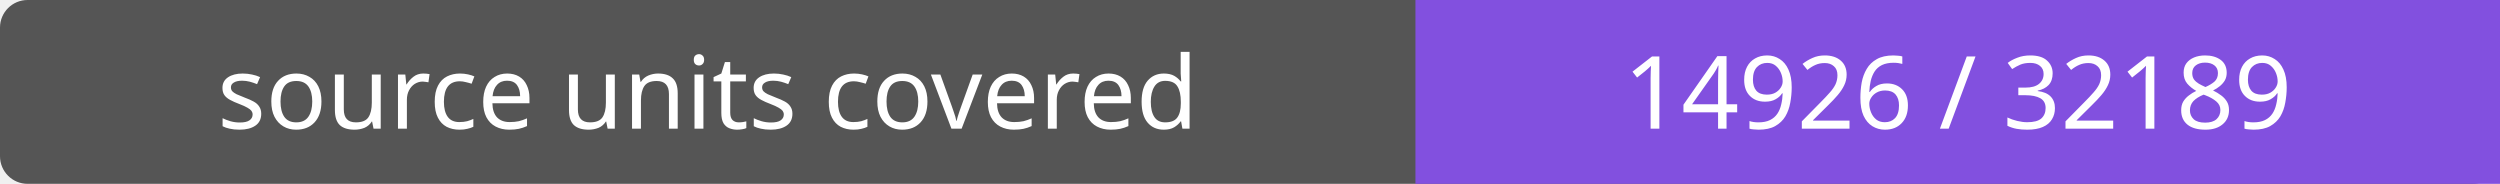
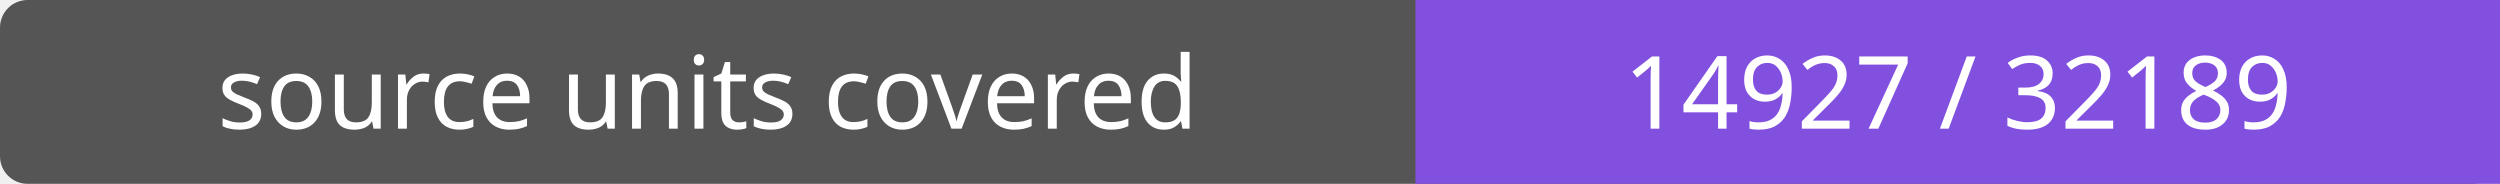
- <svg xmlns="http://www.w3.org/2000/svg" width="272" height="20" role="img" aria-label="source units covered: 14926 / 32189">
+ <svg xmlns="http://www.w3.org/2000/svg" width="272" height="20" role="img" aria-label="source units covered: 14927 / 32189">
  <rect width="272" height="20" rx="3" fill="#555" />
  <path fill="#8250df" d="M154 0h118v20H154z" />
  <g fill="#fff" text-anchor="middle" font-family="Verdana,sans-serif" font-size="11">
    <text x="77.0" y="14">source units covered</text>
-     <text x="213.0" y="14">14926 / 32189</text>
+     <text x="213.0" y="14">14927 / 32189</text>
  </g>
</svg>
